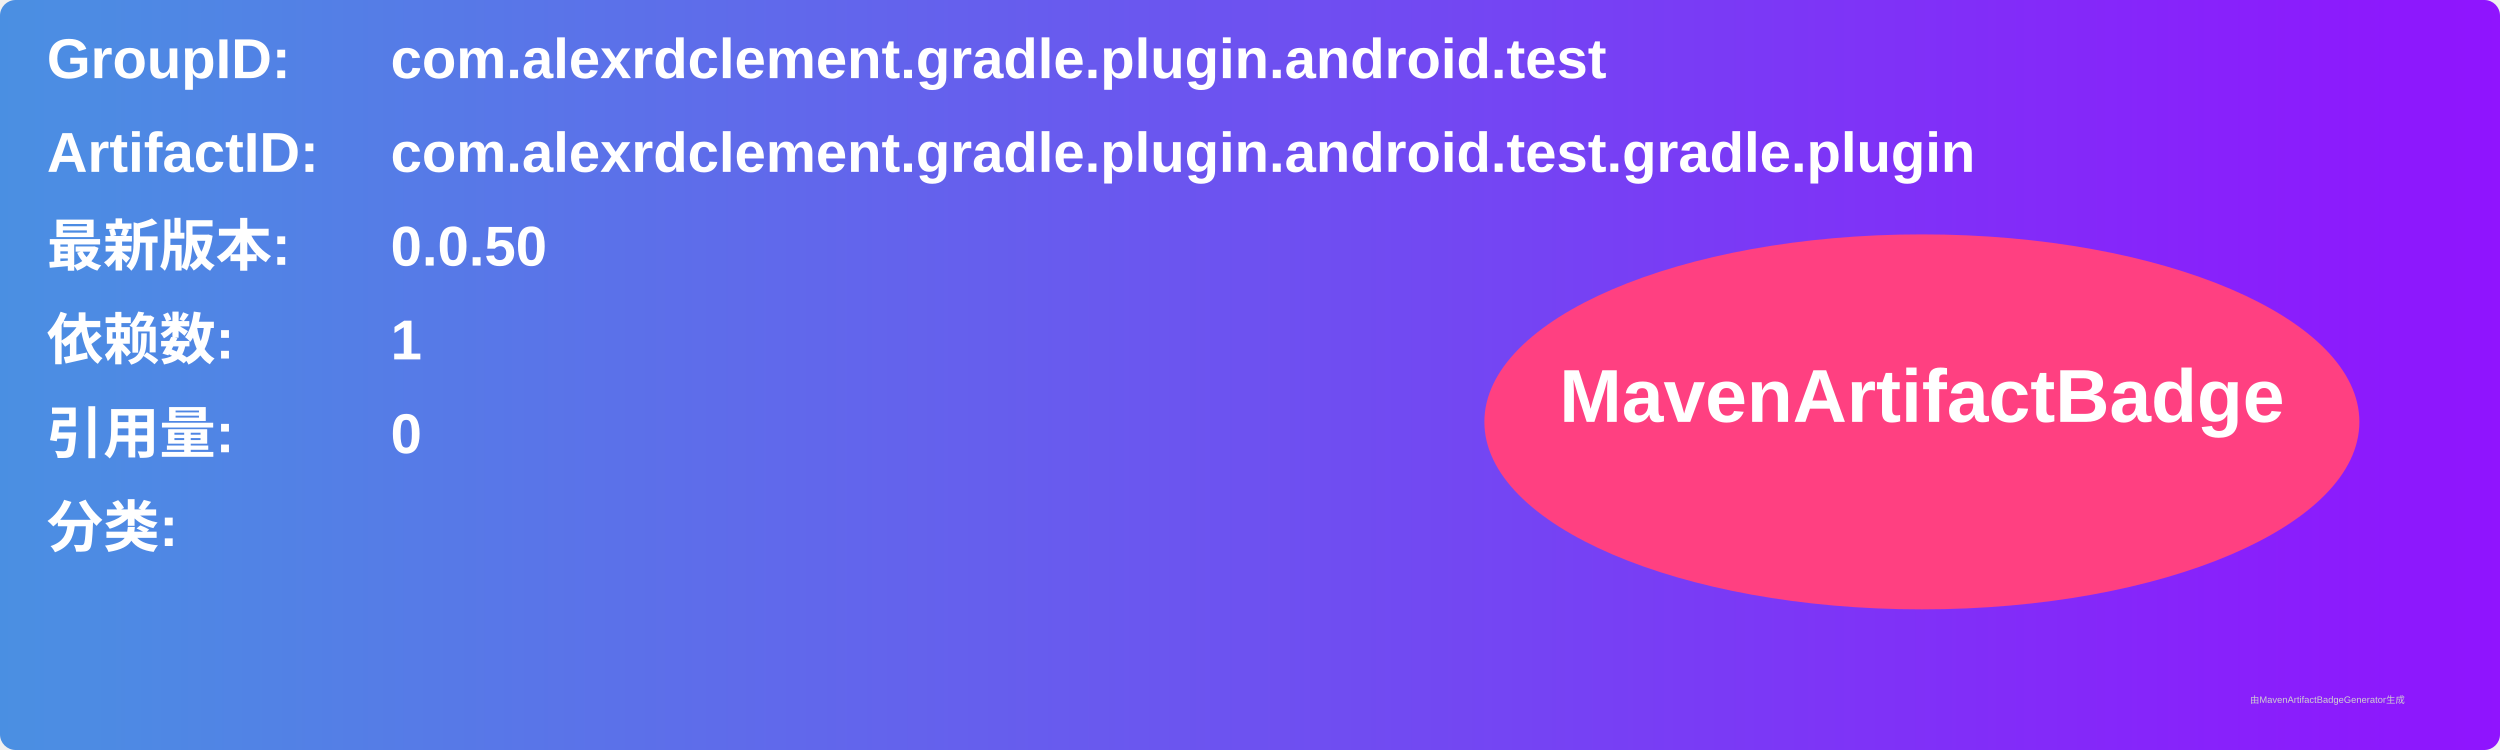
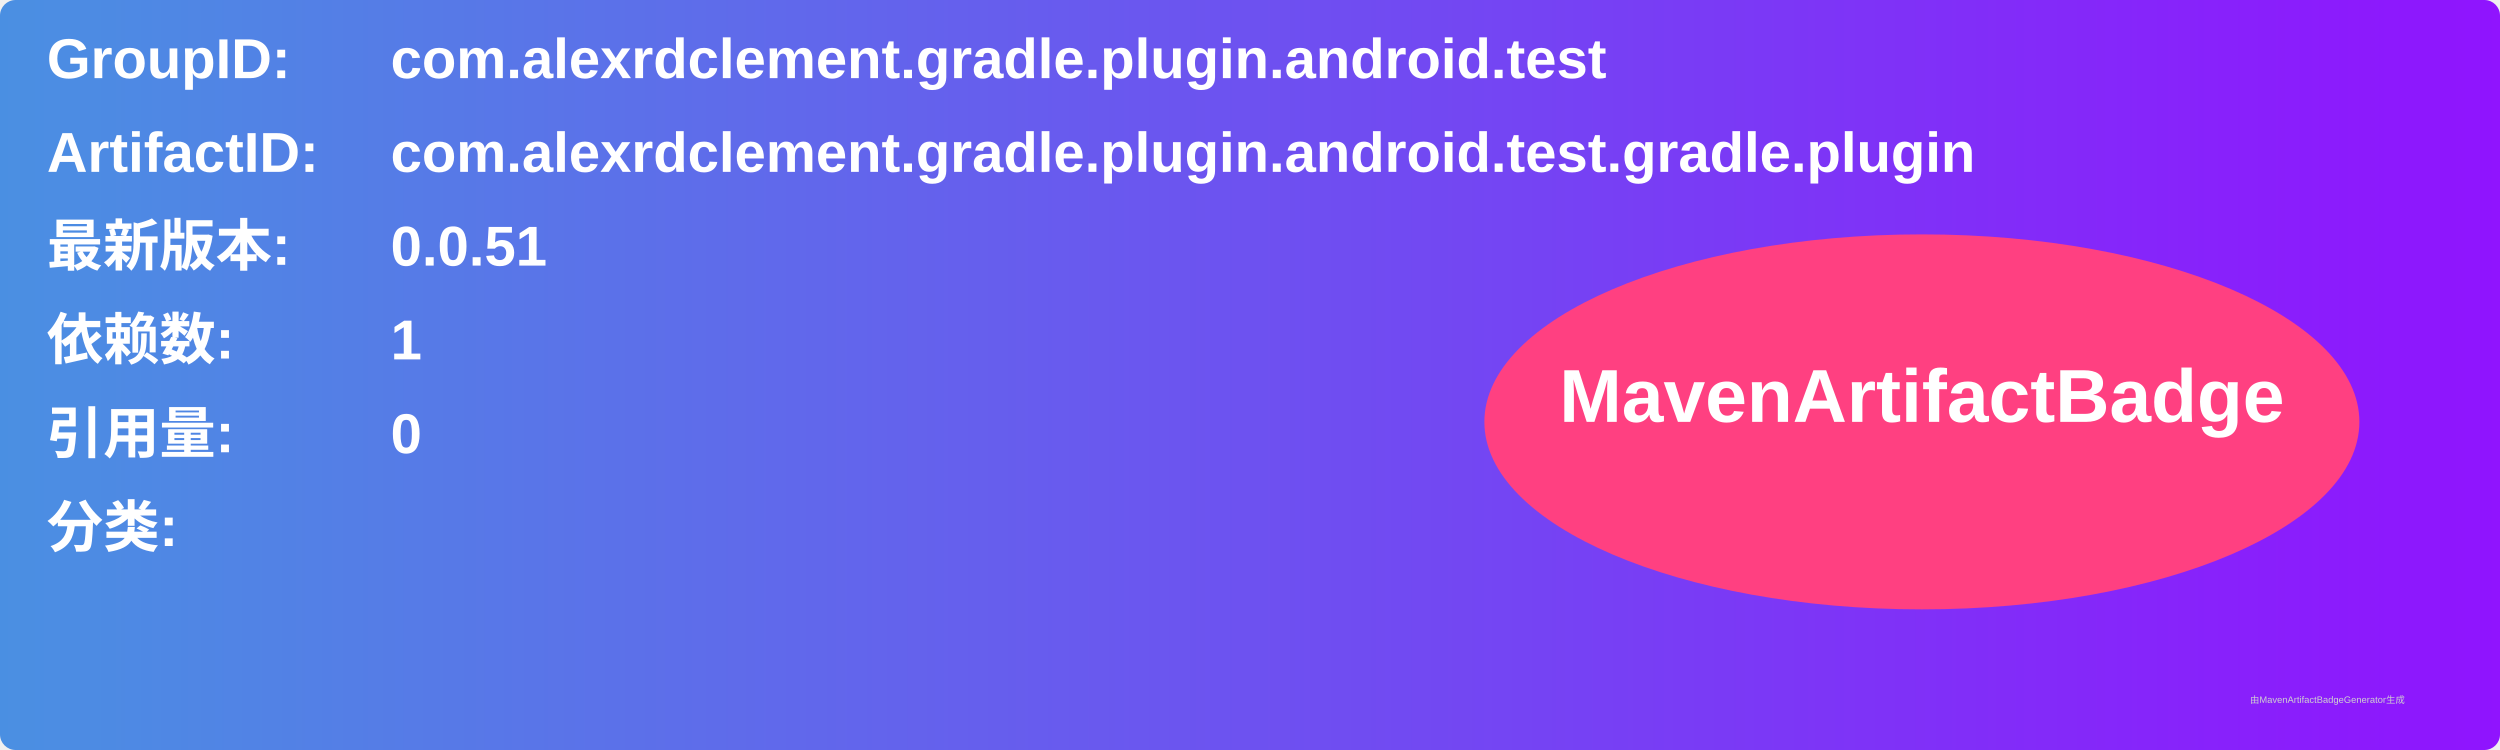
<svg xmlns="http://www.w3.org/2000/svg" width="800" height="240" viewBox="0 0 800 240">
  <linearGradient id="grad" x1="0%" y1="0%" x2="100%" y2="0%">
    <stop offset="0%" stop-color="#4a90e2" />
    <stop offset="100%" stop-color="#9013fe" />
  </linearGradient>
  <rect width="100%" height="100%" rx="5" ry="5" fill="url(#grad)" />
  <g transform="translate(15, 15)">
    <text x="0" y="10" font-family="Arial" font-size="18" fill="white" font-weight="bold" width="260">GroupID:</text>
    <text x="110" y="10" font-family="Arial" font-size="18" fill="white" font-weight="bold" width="460">com.alexrdclement.gradle.plugin.android.test</text>
    <text x="0" y="40" font-family="Arial" font-size="18" fill="white" font-weight="bold" width="260">ArtifactID:</text>
    <text x="110" y="40" font-family="Arial" font-size="18" fill="white" font-weight="bold" width="460">com.alexrdclement.gradle.plugin.android.test.gradle.plugin</text>
    <text x="0" y="70" font-family="Arial" font-size="18" fill="white" font-weight="bold">最新版本:</text>
    <text x="110" y="70" font-family="Arial" font-size="18" fill="white" font-weight="bold">
-       <tspan font-weight="bold">0.0.50</tspan>
+       <tspan font-weight="bold">0.0.51</tspan>
    </text>
    <text x="0" y="100" font-family="Arial" font-size="18" fill="white" font-weight="bold">依赖数: </text>
    <text x="110" y="100" font-family="Arial" font-size="18" fill="white">
      <tspan font-weight="bold">1</tspan>
    </text>
    <text x="0" y="130" font-family="Arial" font-size="18" fill="white" font-weight="bold">引用量: </text>
    <text x="110" y="130" font-family="Arial" font-size="18" fill="white">
      <tspan font-weight="bold">0</tspan>
    </text>
    <text x="0" y="160" font-family="Arial" font-size="18" fill="white" font-weight="bold">分类:</text>
    <text x="10" y="190" font-family="Arial" font-size="10" fill="white">
      <tspan font-weight="bold" />
    </text>
    <ellipse cx="600" cy="120" rx="140" ry="60" fill="#ff4081" />
    <text x="600" y="120" text-anchor="middle" font-family="Arial" font-size="24" fill="white" font-weight="bold">MavenArtifactBadge</text>
  </g>
  <text x="720" y="225" font-family="Arial" font-size="3" fill="#d0d0d0">由MavenArtifactBadgeGenerator生成</text>
</svg>
